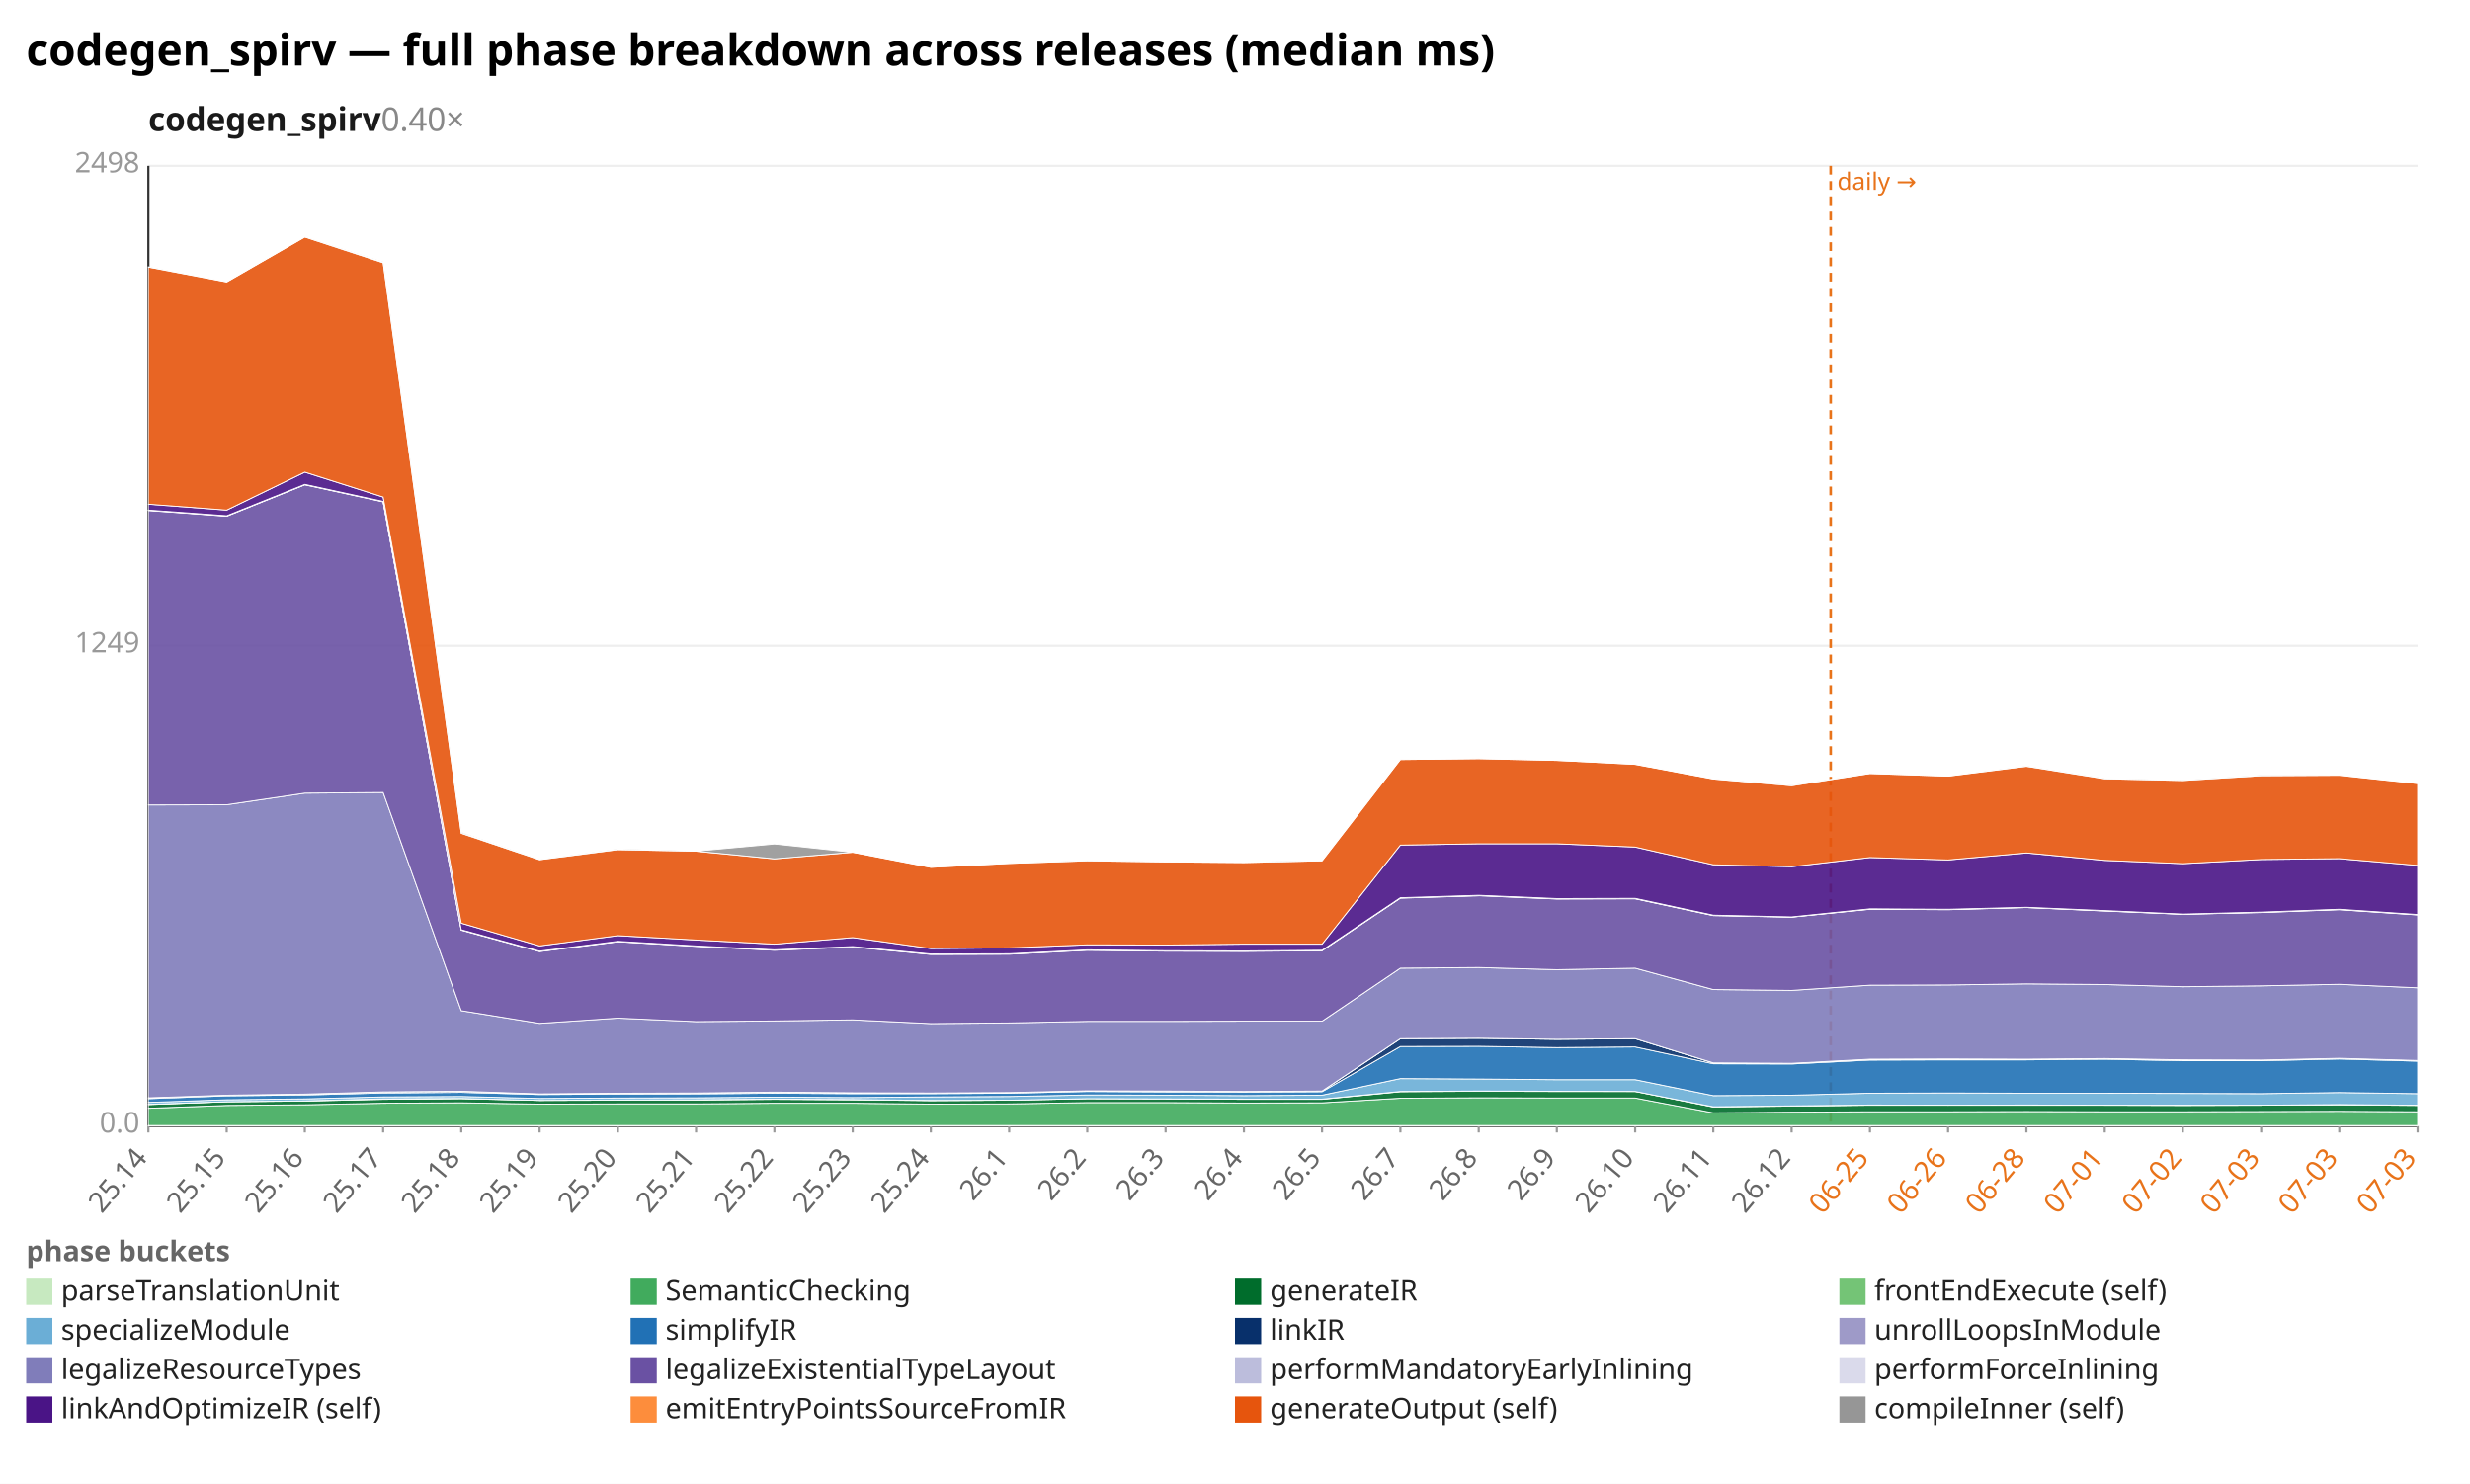
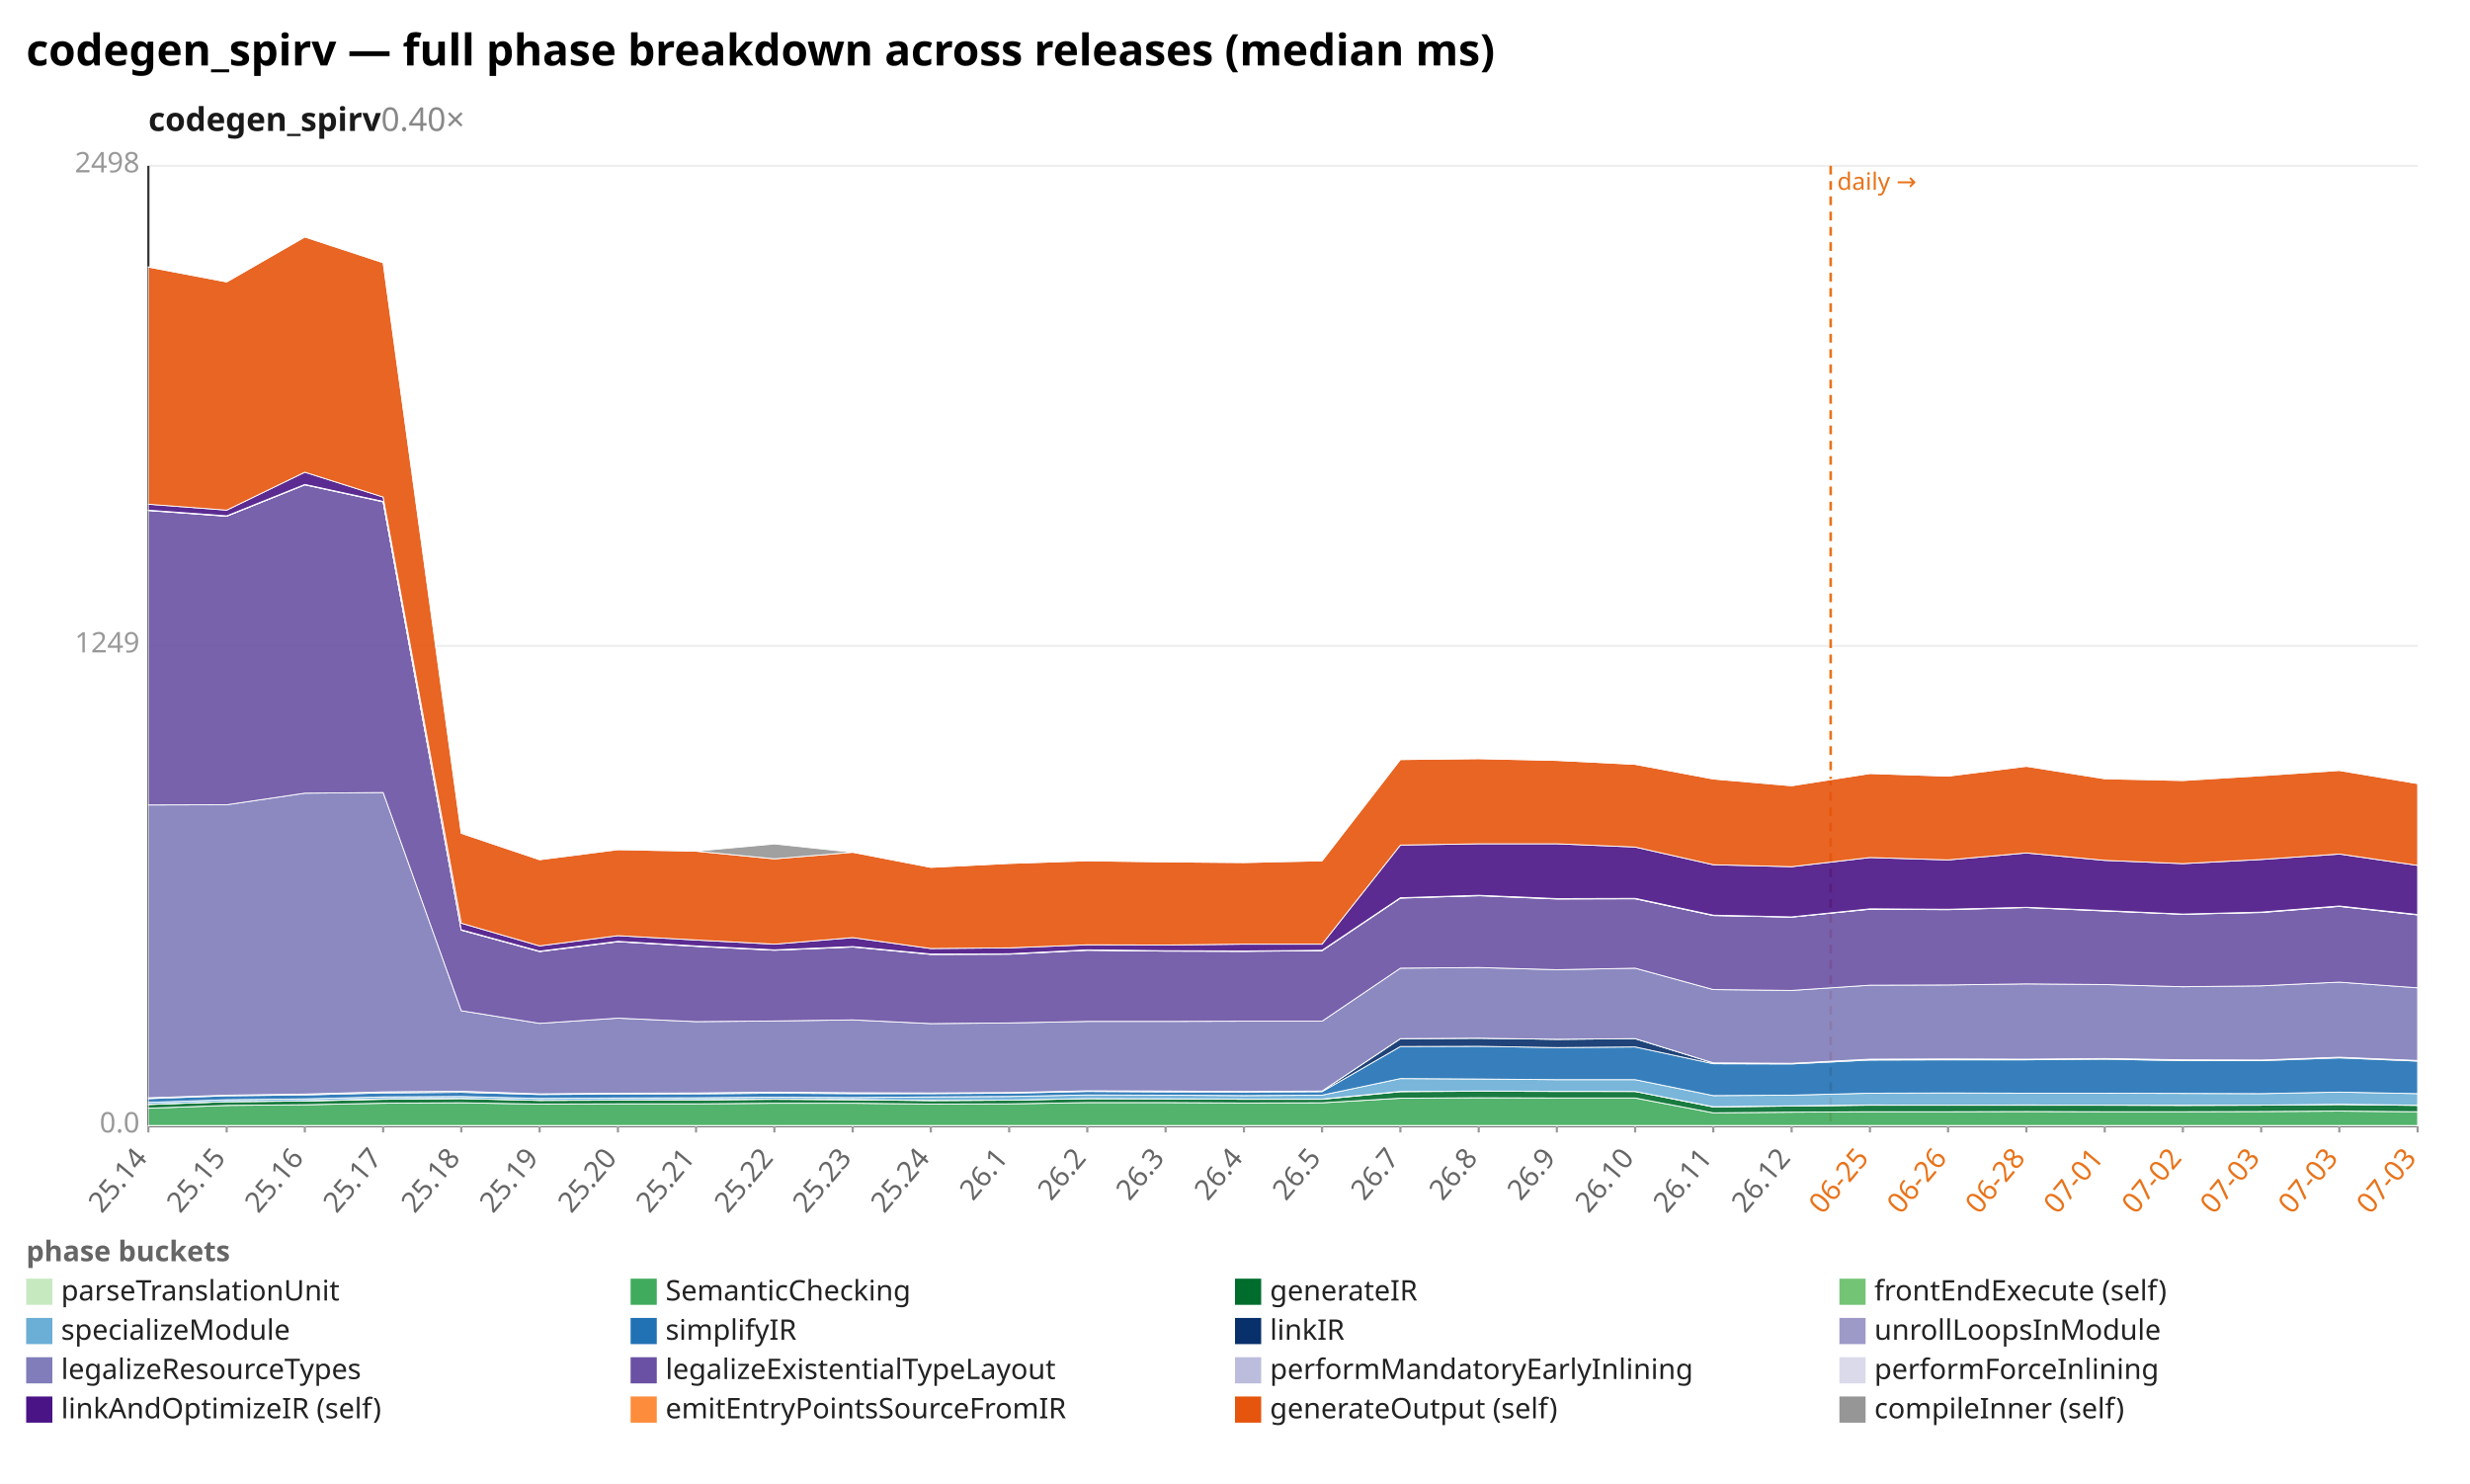
<svg xmlns="http://www.w3.org/2000/svg" width="1132" height="680" viewBox="0 0 1132 680" preserveAspectRatio="xMidYMid meet" font-family="sans-serif" font-size="13">
  <rect width="1132" height="680" fill="white" />
  <text x="12" y="30" font-size="20" font-weight="bold">codegen_spirv — full phase breakdown across releases (median ms)</text>
  <text x="68" y="60" font-size="15" font-weight="600" fill="#1a1a1a">codegen_spirv<tspan fill="#888" font-weight="400" text-decoration="none">  0.40×</tspan>
  </text>
  <line x1="68.0" y1="516.0" x2="1108.0" y2="516.0" stroke="#eee" />
  <text x="64.0" y="519.0" text-anchor="end" fill="#999">0.0</text>
  <line x1="68.0" y1="296.0" x2="1108.0" y2="296.0" stroke="#eee" />
  <text x="64.0" y="299.0" text-anchor="end" fill="#999">1249</text>
  <line x1="68.0" y1="76.0" x2="1108.0" y2="76.0" stroke="#eee" />
  <text x="64.0" y="79.0" text-anchor="end" fill="#999">2498</text>
  <line x1="68.0" y1="76.0" x2="68.0" y2="516.0" stroke="#333" />
  <line x1="68.0" y1="516.0" x2="1108.0" y2="516.0" stroke="#333" />
  <line x1="839.0" y1="76.0" x2="839.0" y2="516.0" stroke="#e8731a" stroke-width="1.2" stroke-dasharray="4 3" />
  <text x="842.0" y="87.0" fill="#e8731a" font-size="11">daily →</text>
  <line x1="68.0" y1="516.0" x2="68.0" y2="519.0" stroke="#999" />
  <text x="68.0" y="531.0" text-anchor="end" fill="#666" transform="rotate(-50 68.0 531.0)">25.14</text>
  <line x1="103.9" y1="516.0" x2="103.9" y2="519.0" stroke="#999" />
  <text x="103.9" y="531.0" text-anchor="end" fill="#666" transform="rotate(-50 103.9 531.0)">25.15</text>
  <line x1="139.7" y1="516.0" x2="139.7" y2="519.0" stroke="#999" />
  <text x="139.7" y="531.0" text-anchor="end" fill="#666" transform="rotate(-50 139.7 531.0)">25.16</text>
  <line x1="175.6" y1="516.0" x2="175.6" y2="519.0" stroke="#999" />
  <text x="175.6" y="531.0" text-anchor="end" fill="#666" transform="rotate(-50 175.6 531.0)">25.17</text>
  <line x1="211.4" y1="516.0" x2="211.4" y2="519.0" stroke="#999" />
  <text x="211.4" y="531.0" text-anchor="end" fill="#666" transform="rotate(-50 211.4 531.0)">25.18</text>
  <line x1="247.3" y1="516.0" x2="247.3" y2="519.0" stroke="#999" />
  <text x="247.3" y="531.0" text-anchor="end" fill="#666" transform="rotate(-50 247.3 531.0)">25.19</text>
  <line x1="283.2" y1="516.0" x2="283.2" y2="519.0" stroke="#999" />
  <text x="283.2" y="531.0" text-anchor="end" fill="#666" transform="rotate(-50 283.2 531.0)">25.20</text>
  <line x1="319.0" y1="516.0" x2="319.0" y2="519.0" stroke="#999" />
  <text x="319.0" y="531.0" text-anchor="end" fill="#666" transform="rotate(-50 319.0 531.0)">25.21</text>
  <line x1="354.9" y1="516.0" x2="354.9" y2="519.0" stroke="#999" />
  <text x="354.9" y="531.0" text-anchor="end" fill="#666" transform="rotate(-50 354.9 531.0)">25.22</text>
  <line x1="390.8" y1="516.0" x2="390.8" y2="519.0" stroke="#999" />
  <text x="390.8" y="531.0" text-anchor="end" fill="#666" transform="rotate(-50 390.8 531.0)">25.23</text>
  <line x1="426.6" y1="516.0" x2="426.6" y2="519.0" stroke="#999" />
  <text x="426.6" y="531.0" text-anchor="end" fill="#666" transform="rotate(-50 426.6 531.0)">25.24</text>
  <line x1="462.5" y1="516.0" x2="462.5" y2="519.0" stroke="#999" />
  <text x="462.5" y="531.0" text-anchor="end" fill="#666" transform="rotate(-50 462.5 531.0)">26.1</text>
  <line x1="498.3" y1="516.0" x2="498.3" y2="519.0" stroke="#999" />
  <text x="498.3" y="531.0" text-anchor="end" fill="#666" transform="rotate(-50 498.3 531.0)">26.2</text>
  <line x1="534.2" y1="516.0" x2="534.2" y2="519.0" stroke="#999" />
  <text x="534.2" y="531.0" text-anchor="end" fill="#666" transform="rotate(-50 534.2 531.0)">26.3</text>
  <line x1="570.1" y1="516.0" x2="570.1" y2="519.0" stroke="#999" />
  <text x="570.1" y="531.0" text-anchor="end" fill="#666" transform="rotate(-50 570.1 531.0)">26.4</text>
  <line x1="605.9" y1="516.0" x2="605.9" y2="519.0" stroke="#999" />
  <text x="605.9" y="531.0" text-anchor="end" fill="#666" transform="rotate(-50 605.9 531.0)">26.5</text>
  <line x1="641.8" y1="516.0" x2="641.8" y2="519.0" stroke="#999" />
  <text x="641.8" y="531.0" text-anchor="end" fill="#666" transform="rotate(-50 641.8 531.0)">26.7</text>
  <line x1="677.7" y1="516.0" x2="677.7" y2="519.0" stroke="#999" />
  <text x="677.7" y="531.0" text-anchor="end" fill="#666" transform="rotate(-50 677.7 531.0)">26.8</text>
  <line x1="713.5" y1="516.0" x2="713.5" y2="519.0" stroke="#999" />
  <text x="713.5" y="531.0" text-anchor="end" fill="#666" transform="rotate(-50 713.5 531.0)">26.9</text>
  <line x1="749.4" y1="516.0" x2="749.4" y2="519.0" stroke="#999" />
  <text x="749.4" y="531.0" text-anchor="end" fill="#666" transform="rotate(-50 749.4 531.0)">26.10</text>
  <line x1="785.2" y1="516.0" x2="785.2" y2="519.0" stroke="#999" />
  <text x="785.2" y="531.0" text-anchor="end" fill="#666" transform="rotate(-50 785.2 531.0)">26.11</text>
  <line x1="821.1" y1="516.0" x2="821.1" y2="519.0" stroke="#999" />
  <text x="821.1" y="531.0" text-anchor="end" fill="#666" transform="rotate(-50 821.1 531.0)">26.12</text>
  <line x1="857.0" y1="516.0" x2="857.0" y2="519.0" stroke="#999" />
  <text x="857.0" y="531.0" text-anchor="end" fill="#e8731a" transform="rotate(-50 857.0 531.0)">06-25</text>
  <line x1="892.8" y1="516.0" x2="892.8" y2="519.0" stroke="#999" />
  <text x="892.8" y="531.0" text-anchor="end" fill="#e8731a" transform="rotate(-50 892.8 531.0)">06-26</text>
  <line x1="928.7" y1="516.0" x2="928.7" y2="519.0" stroke="#999" />
  <text x="928.7" y="531.0" text-anchor="end" fill="#e8731a" transform="rotate(-50 928.7 531.0)">06-28</text>
  <line x1="964.6" y1="516.0" x2="964.6" y2="519.0" stroke="#999" />
  <text x="964.6" y="531.0" text-anchor="end" fill="#e8731a" transform="rotate(-50 964.6 531.0)">07-01</text>
  <line x1="1000.4" y1="516.0" x2="1000.4" y2="519.0" stroke="#999" />
  <text x="1000.4" y="531.0" text-anchor="end" fill="#e8731a" transform="rotate(-50 1000.4 531.0)">07-02</text>
  <line x1="1036.3" y1="516.0" x2="1036.3" y2="519.0" stroke="#999" />
  <text x="1036.3" y="531.0" text-anchor="end" fill="#e8731a" transform="rotate(-50 1036.3 531.0)">07-03</text>
  <line x1="1072.1" y1="516.0" x2="1072.1" y2="519.0" stroke="#999" />
  <text x="1072.1" y="531.0" text-anchor="end" fill="#e8731a" transform="rotate(-50 1072.1 531.0)">07-03</text>
  <line x1="1108.0" y1="516.0" x2="1108.0" y2="519.0" stroke="#999" />
  <text x="1108.0" y="531.0" text-anchor="end" fill="#e8731a" transform="rotate(-50 1108.0 531.0)">07-03</text>
  <polygon points="68.0,515.8 103.9,515.8 139.7,515.8 175.6,515.8 211.4,515.8 247.3,515.8 283.2,515.8 319.0,515.8 354.9,515.8 390.8,515.8 426.6,515.8 462.5,515.8 498.3,515.8 534.2,515.8 570.1,515.8 605.9,515.8 641.8,515.8 677.7,515.8 713.5,515.8 749.4,515.8 785.2,515.8 821.1,515.8 857.0,515.8 892.8,515.8 928.7,515.8 964.6,515.8 1000.4,515.8 1036.3,515.8 1072.1,515.8 1108.0,515.8 1108.0,516.0 1072.1,516.0 1036.3,516.0 1000.4,516.0 964.6,516.0 928.7,516.0 892.8,516.0 857.0,516.0 821.1,516.0 785.2,516.0 749.4,516.0 713.5,516.0 677.7,516.0 641.8,516.0 605.9,516.0 570.1,516.0 534.2,516.0 498.3,516.0 462.5,516.0 426.6,516.0 390.8,516.0 354.9,516.0 319.0,516.0 283.2,516.0 247.3,516.0 211.4,516.0 175.6,516.0 139.7,516.0 103.9,516.0 68.0,516.0" fill="#c7e9c0" fill-opacity="0.9" stroke="#fff" stroke-width="0.4" />
-   <polygon points="68.0,507.9 103.9,506.6 139.7,506.3 175.6,505.6 211.4,505.4 247.3,506.0 283.2,505.9 319.0,505.9 354.9,505.6 390.8,505.6 426.6,506.0 462.5,505.9 498.3,505.3 534.2,505.3 570.1,505.5 605.9,505.4 641.8,503.3 677.7,503.1 713.5,503.2 749.4,503.2 785.2,510.0 821.1,509.7 857.0,509.5 892.8,509.5 928.7,509.4 964.6,509.5 1000.4,509.5 1036.3,509.4 1072.1,509.3 1108.0,509.5 1108.0,515.8 1072.1,515.8 1036.3,515.8 1000.4,515.8 964.6,515.8 928.7,515.8 892.8,515.8 857.0,515.8 821.1,515.8 785.2,515.8 749.4,515.8 713.5,515.8 677.7,515.8 641.8,515.8 605.9,515.8 570.1,515.8 534.2,515.8 498.3,515.8 462.5,515.8 426.6,515.8 390.8,515.8 354.9,515.8 319.0,515.8 283.2,515.8 247.3,515.8 211.4,515.8 175.6,515.8 139.7,515.8 103.9,515.8 68.0,515.8" fill="#41ab5d" fill-opacity="0.9" stroke="#fff" stroke-width="0.4" />
-   <polygon points="68.0,506.2 103.9,504.9 139.7,504.6 175.6,503.8 211.4,503.5 247.3,504.3 283.2,504.2 319.0,504.1 354.9,503.8 390.8,504.0 426.6,504.4 462.5,504.2 498.3,503.5 534.2,503.6 570.1,503.8 605.9,503.8 641.8,500.3 677.7,500.1 713.5,500.2 749.4,500.2 785.2,507.3 821.1,506.9 857.0,506.5 892.8,506.5 928.7,506.5 964.6,506.5 1000.4,506.6 1036.3,506.5 1072.1,506.3 1108.0,506.6 1108.0,509.5 1072.1,509.3 1036.3,509.4 1000.4,509.5 964.6,509.5 928.7,509.4 892.8,509.5 857.0,509.5 821.1,509.7 785.2,510.0 749.4,503.2 713.5,503.2 677.7,503.1 641.8,503.3 605.9,505.4 570.1,505.5 534.2,505.3 498.3,505.3 462.5,505.9 426.6,506.0 390.8,505.6 354.9,505.6 319.0,505.9 283.2,505.9 247.3,506.0 211.4,505.4 175.6,505.6 139.7,506.3 103.9,506.6 68.0,507.9" fill="#006d2c" fill-opacity="0.9" stroke="#fff" stroke-width="0.4" />
-   <polygon points="68.0,506.1 103.9,504.9 139.7,504.5 175.6,503.6 211.4,503.4 247.3,504.3 283.2,504.1 319.0,504.0 354.9,503.7 390.8,503.9 426.6,504.3 462.5,504.2 498.3,503.5 534.2,503.6 570.1,503.7 605.9,503.7 641.8,500.2 677.7,500.0 713.5,500.1 749.4,500.2 785.2,507.2 821.1,506.8 857.0,506.4 892.8,506.5 928.7,506.4 964.6,506.5 1000.4,506.5 1036.3,506.5 1072.1,506.2 1108.0,506.5 1108.0,506.6 1072.1,506.3 1036.3,506.5 1000.4,506.6 964.6,506.5 928.7,506.5 892.8,506.5 857.0,506.5 821.1,506.9 785.2,507.3 749.4,500.2 713.5,500.2 677.7,500.1 641.8,500.3 605.9,503.8 570.1,503.8 534.2,503.6 498.3,503.5 462.5,504.2 426.6,504.4 390.8,504.0 354.9,503.8 319.0,504.1 283.2,504.2 247.3,504.3 211.4,503.5 175.6,503.8 139.7,504.6 103.9,504.9 68.0,506.2" fill="#74c476" fill-opacity="0.9" stroke="#fff" stroke-width="0.4" />
-   <polygon points="68.0,505.2 103.9,504.0 139.7,503.6 175.6,502.7 211.4,502.5 247.3,503.4 283.2,503.2 319.0,503.1 354.9,502.8 390.8,503.0 426.6,502.7 462.5,502.5 498.3,501.8 534.2,501.9 570.1,502.1 605.9,501.9 641.8,494.3 677.7,494.5 713.5,494.8 749.4,494.8 785.2,502.1 821.1,501.9 857.0,501.0 892.8,500.9 928.7,501.0 964.6,501.0 1000.4,501.1 1036.3,501.2 1072.1,500.7 1108.0,501.2 1108.0,506.5 1072.1,506.2 1036.3,506.5 1000.4,506.5 964.6,506.5 928.7,506.4 892.8,506.5 857.0,506.4 821.1,506.8 785.2,507.2 749.4,500.2 713.5,500.1 677.7,500.0 641.8,500.2 605.9,503.7 570.1,503.7 534.2,503.6 498.3,503.5 462.5,504.2 426.6,504.3 390.8,503.9 354.9,503.7 319.0,504.0 283.2,504.1 247.3,504.3 211.4,503.4 175.6,503.6 139.7,504.5 103.9,504.9 68.0,506.1" fill="#6baed6" fill-opacity="0.9" stroke="#fff" stroke-width="0.4" />
-   <polygon points="68.0,503.5 103.9,502.2 139.7,501.8 175.6,500.9 211.4,500.6 247.3,501.6 283.2,501.4 319.0,501.3 354.9,501.0 390.8,501.2 426.6,501.2 462.5,501.0 498.3,500.2 534.2,500.4 570.1,500.5 605.9,500.3 641.8,479.6 677.7,479.5 713.5,480.1 749.4,479.8 785.2,487.5 821.1,487.6 857.0,485.8 892.8,485.7 928.7,485.7 964.6,485.4 1000.4,486.1 1036.3,486.1 1072.1,485.3 1108.0,486.3 1108.0,501.2 1072.1,500.7 1036.3,501.2 1000.4,501.1 964.6,501.0 928.7,501.0 892.8,500.9 857.0,501.0 821.1,501.9 785.2,502.1 749.4,494.8 713.5,494.8 677.7,494.5 641.8,494.3 605.9,501.9 570.1,502.1 534.2,501.9 498.3,501.8 462.5,502.5 426.6,502.7 390.8,503.0 354.9,502.8 319.0,503.1 283.2,503.2 247.3,503.4 211.4,502.5 175.6,502.7 139.7,503.6 103.9,504.0 68.0,505.2" fill="#2171b5" fill-opacity="0.9" stroke="#fff" stroke-width="0.4" />
-   <polygon points="68.0,503.1 103.9,501.9 139.7,501.4 175.6,500.4 211.4,500.1 247.3,501.3 283.2,501.0 319.0,500.9 354.9,500.5 390.8,500.8 426.6,500.9 462.5,500.7 498.3,499.9 534.2,500.0 570.1,500.2 605.9,500.0 641.8,476.0 677.7,475.8 713.5,476.3 749.4,476.0 785.2,487.1 821.1,487.3 857.0,485.4 892.8,485.3 928.7,485.4 964.6,485.1 1000.4,485.7 1036.3,485.8 1072.1,485.0 1108.0,486.0 1108.0,486.3 1072.1,485.3 1036.3,486.1 1000.4,486.1 964.6,485.4 928.7,485.7 892.8,485.7 857.0,485.8 821.1,487.6 785.2,487.5 749.4,479.8 713.5,480.1 677.7,479.5 641.8,479.6 605.9,500.3 570.1,500.5 534.2,500.4 498.3,500.2 462.5,501.0 426.6,501.2 390.8,501.2 354.9,501.0 319.0,501.3 283.2,501.4 247.3,501.6 211.4,500.6 175.6,500.9 139.7,501.8 103.9,502.2 68.0,503.5" fill="#08306b" fill-opacity="0.9" stroke="#fff" stroke-width="0.4" />
-   <polygon points="68.0,503.1 103.9,501.9 139.7,501.4 175.6,500.4 211.4,500.1 247.3,501.3 283.2,501.0 319.0,500.9 354.9,500.5 390.8,500.8 426.6,500.9 462.5,500.7 498.3,499.9 534.2,500.0 570.1,500.2 605.9,500.0 641.8,476.0 677.7,475.8 713.5,476.3 749.4,476.0 785.2,487.1 821.1,487.3 857.0,485.4 892.8,485.3 928.7,485.4 964.6,485.1 1000.4,485.7 1036.3,485.8 1072.1,485.0 1108.0,486.0 1108.0,486.0 1072.1,485.0 1036.3,485.8 1000.4,485.7 964.6,485.1 928.7,485.4 892.8,485.3 857.0,485.4 821.1,487.3 785.2,487.1 749.4,476.0 713.5,476.3 677.7,475.8 641.8,476.0 605.9,500.0 570.1,500.2 534.2,500.0 498.3,499.9 462.5,500.7 426.6,500.9 390.8,500.8 354.9,500.5 319.0,500.9 283.2,501.0 247.3,501.3 211.4,500.1 175.6,500.4 139.7,501.4 103.9,501.9 68.0,503.1" fill="#9e9ac8" fill-opacity="0.9" stroke="#fff" stroke-width="0.4" />
-   <polygon points="68.0,368.9 103.9,368.8 139.7,363.5 175.6,363.2 211.4,463.2 247.3,469.0 283.2,466.6 319.0,468.2 354.9,467.9 390.8,467.4 426.6,469.1 462.5,468.8 498.3,468.1 534.2,468.1 570.1,468.0 605.9,468.0 641.8,443.7 677.7,443.4 713.5,444.4 749.4,443.7 785.2,453.5 821.1,453.9 857.0,451.5 892.8,451.4 928.7,450.9 964.6,451.2 1000.4,452.2 1036.3,451.8 1072.1,451.1 1108.0,452.7 1108.0,486.0 1072.1,485.0 1036.3,485.8 1000.4,485.7 964.6,485.1 928.7,485.4 892.8,485.3 857.0,485.4 821.1,487.3 785.2,487.1 749.4,476.0 713.5,476.3 677.7,475.8 641.8,476.0 605.9,500.0 570.1,500.2 534.2,500.0 498.3,499.9 462.5,500.7 426.6,500.9 390.8,500.8 354.9,500.5 319.0,500.9 283.2,501.0 247.3,501.3 211.4,500.1 175.6,500.4 139.7,501.4 103.9,501.9 68.0,503.1" fill="#807dba" fill-opacity="0.9" stroke="#fff" stroke-width="0.4" />
-   <polygon points="68.0,234.0 103.9,236.6 139.7,222.2 175.6,230.0 211.4,426.3 247.3,436.1 283.2,431.6 319.0,433.7 354.9,435.5 390.8,434.0 426.6,437.4 462.5,437.3 498.3,435.5 534.2,435.9 570.1,436.0 605.9,435.7 641.8,411.6 677.7,410.5 713.5,412.0 749.4,411.9 785.2,419.6 821.1,420.3 857.0,416.7 892.8,416.9 928.7,415.9 964.6,417.5 1000.4,419.0 1036.3,418.2 1072.1,416.9 1108.0,419.3 1108.0,452.7 1072.1,451.1 1036.3,451.8 1000.4,452.2 964.6,451.2 928.7,450.9 892.8,451.4 857.0,451.5 821.1,453.9 785.2,453.5 749.4,443.7 713.5,444.4 677.7,443.4 641.8,443.7 605.9,468.0 570.1,468.0 534.2,468.1 498.3,468.1 462.5,468.8 426.6,469.1 390.8,467.4 354.9,467.9 319.0,468.2 283.2,466.6 247.3,469.0 211.4,463.2 175.6,363.2 139.7,363.5 103.9,368.8 68.0,368.9" fill="#6a51a3" fill-opacity="0.9" stroke="#fff" stroke-width="0.4" />
-   <polygon points="68.0,233.9 103.9,236.5 139.7,222.1 175.6,229.9 211.4,426.2 247.3,436.0 283.2,431.5 319.0,433.6 354.9,435.4 390.8,433.9 426.6,437.3 462.5,437.2 498.3,435.4 534.2,435.8 570.1,435.9 605.9,435.6 641.8,411.5 677.7,410.4 713.5,411.9 749.4,411.8 785.2,419.5 821.1,420.3 857.0,416.6 892.8,416.8 928.7,415.9 964.6,417.4 1000.4,419.0 1036.3,418.1 1072.1,416.8 1108.0,419.2 1108.0,419.3 1072.1,416.9 1036.3,418.2 1000.4,419.0 964.6,417.5 928.7,415.9 892.8,416.9 857.0,416.7 821.1,420.3 785.2,419.6 749.4,411.9 713.5,412.0 677.7,410.5 641.8,411.6 605.9,435.7 570.1,436.0 534.2,435.9 498.3,435.5 462.5,437.3 426.6,437.4 390.8,434.0 354.9,435.5 319.0,433.7 283.2,431.6 247.3,436.1 211.4,426.3 175.6,230.0 139.7,222.2 103.9,236.6 68.0,234.0" fill="#bcbddc" fill-opacity="0.9" stroke="#fff" stroke-width="0.4" />
-   <polygon points="68.0,233.8 103.9,236.4 139.7,222.0 175.6,229.8 211.4,426.1 247.3,435.9 283.2,431.4 319.0,433.5 354.9,435.3 390.8,433.8 426.6,437.2 462.5,437.1 498.3,435.3 534.2,435.7 570.1,435.8 605.9,435.5 641.8,411.4 677.7,410.3 713.5,411.8 749.4,411.7 785.2,419.4 821.1,420.2 857.0,416.5 892.8,416.7 928.7,415.8 964.6,417.3 1000.4,418.9 1036.3,418.0 1072.1,416.7 1108.0,419.1 1108.0,419.2 1072.1,416.8 1036.3,418.1 1000.4,419.0 964.6,417.4 928.7,415.9 892.8,416.8 857.0,416.6 821.1,420.3 785.2,419.5 749.4,411.8 713.5,411.9 677.7,410.4 641.8,411.5 605.9,435.6 570.1,435.9 534.2,435.8 498.3,435.4 462.5,437.2 426.6,437.3 390.8,433.9 354.9,435.4 319.0,433.6 283.2,431.5 247.3,436.0 211.4,426.2 175.6,229.9 139.7,222.1 103.9,236.5 68.0,233.9" fill="#dadaeb" fill-opacity="0.9" stroke="#fff" stroke-width="0.4" />
-   <polygon points="68.0,231.1 103.9,233.8 139.7,216.4 175.6,227.8 211.4,423.1 247.3,433.5 283.2,428.8 319.0,430.8 354.9,432.7 390.8,429.7 426.6,434.7 462.5,434.4 498.3,433.0 534.2,433.1 570.1,432.7 605.9,432.7 641.8,387.3 677.7,386.7 713.5,386.7 749.4,388.2 785.2,396.3 821.1,397.2 857.0,393.0 892.8,394.1 928.7,390.9 964.6,394.3 1000.4,395.8 1036.3,393.9 1072.1,393.5 1108.0,396.6 1108.0,419.1 1072.1,416.7 1036.3,418.0 1000.4,418.9 964.6,417.3 928.7,415.8 892.8,416.7 857.0,416.5 821.1,420.2 785.2,419.4 749.4,411.7 713.5,411.8 677.7,410.3 641.8,411.4 605.9,435.5 570.1,435.8 534.2,435.7 498.3,435.3 462.5,437.1 426.6,437.2 390.8,433.8 354.9,435.3 319.0,433.5 283.2,431.4 247.3,435.9 211.4,426.1 175.6,229.8 139.7,222.0 103.9,236.4 68.0,233.8" fill="#4a1486" fill-opacity="0.9" stroke="#fff" stroke-width="0.4" />
-   <polygon points="68.0,122.4 103.9,129.2 139.7,108.6 175.6,120.4 211.4,381.9 247.3,394.0 283.2,389.4 319.0,390.1 354.9,393.6 390.8,390.6 426.6,397.5 462.5,395.7 498.3,394.5 534.2,395.0 570.1,395.3 605.9,394.5 641.8,348.1 677.7,347.7 713.5,348.5 749.4,350.3 785.2,357.0 821.1,360.1 857.0,354.5 892.8,355.7 928.7,351.2 964.6,356.9 1000.4,357.7 1036.3,355.5 1072.1,355.3 1108.0,359.1 1108.0,396.6 1072.1,393.5 1036.3,393.9 1000.4,395.8 964.6,394.3 928.7,390.9 892.8,394.1 857.0,393.0 821.1,397.2 785.2,396.3 749.4,388.2 713.5,386.7 677.7,386.7 641.8,387.3 605.9,432.7 570.1,432.7 534.2,433.1 498.3,433.0 462.5,434.4 426.6,434.7 390.8,429.7 354.9,432.7 319.0,430.8 283.2,428.8 247.3,433.5 211.4,423.1 175.6,227.8 139.7,216.4 103.9,233.8 68.0,231.1" fill="#e6550d" fill-opacity="0.9" stroke="#fff" stroke-width="0.4" />
-   <polygon points="68.0,122.3 103.9,129.2 139.7,108.6 175.6,120.0 211.4,381.4 247.3,394.0 283.2,389.1 319.0,390.1 354.9,386.8 390.8,390.6 426.6,397.5 462.5,395.7 498.3,394.4 534.2,395.0 570.1,395.0 605.9,394.5 641.8,348.1 677.7,347.7 713.5,348.5 749.4,350.3 785.2,357.0 821.1,359.9 857.0,354.5 892.8,355.7 928.7,351.1 964.6,356.8 1000.4,357.6 1036.3,355.3 1072.1,355.3 1108.0,359.1 1108.0,359.1 1072.1,355.3 1036.3,355.5 1000.4,357.7 964.6,356.9 928.7,351.2 892.8,355.7 857.0,354.5 821.1,360.1 785.2,357.0 749.4,350.3 713.5,348.5 677.7,347.7 641.8,348.1 605.9,394.5 570.1,395.3 534.2,395.0 498.3,394.5 462.5,395.7 426.6,397.5 390.8,390.6 354.9,393.6 319.0,390.1 283.2,389.4 247.3,394.0 211.4,381.9 175.6,120.4 139.7,108.6 103.9,129.2 68.0,122.4" fill="#969696" fill-opacity="0.9" stroke="#fff" stroke-width="0.4" />
+   <polygon points="68.0,507.9 103.9,506.6 139.7,506.3 175.6,505.6 211.4,505.4 247.3,506.0 283.2,505.9 319.0,505.9 354.9,505.6 390.8,505.6 426.6,506.0 462.5,505.9 498.3,505.3 534.2,505.3 570.1,505.5 605.9,505.4 641.8,503.3 677.7,503.1 713.5,503.2 749.4,503.2 785.2,510.0 821.1,509.7 857.0,509.5 892.8,509.5 928.7,509.4 964.6,509.5 1000.4,509.5 1036.3,509.4 1072.1,509.2 1108.0,509.5 1108.0,515.8 1072.1,515.8 1036.3,515.8 1000.4,515.8 964.6,515.8 928.7,515.8 892.8,515.8 857.0,515.8 821.1,515.8 785.2,515.8 749.4,515.8 713.5,515.8 677.7,515.8 641.8,515.8 605.9,515.8 570.1,515.8 534.2,515.8 498.3,515.8 462.5,515.8 426.6,515.8 390.8,515.8 354.9,515.8 319.0,515.8 283.2,515.8 247.3,515.8 211.4,515.8 175.6,515.8 139.7,515.8 103.9,515.8 68.0,515.8" fill="#41ab5d" fill-opacity="0.9" stroke="#fff" stroke-width="0.4" />
+   <polygon points="68.0,506.2 103.9,504.9 139.7,504.6 175.6,503.8 211.4,503.5 247.3,504.3 283.2,504.2 319.0,504.1 354.9,503.8 390.8,504.0 426.6,504.4 462.5,504.2 498.3,503.5 534.2,503.6 570.1,503.8 605.9,503.8 641.8,500.3 677.7,500.1 713.5,500.2 749.4,500.2 785.2,507.3 821.1,506.9 857.0,506.5 892.8,506.5 928.7,506.5 964.6,506.5 1000.4,506.6 1036.3,506.5 1072.1,506.2 1108.0,506.6 1108.0,509.5 1072.1,509.2 1036.3,509.4 1000.4,509.5 964.6,509.5 928.7,509.4 892.8,509.5 857.0,509.5 821.1,509.7 785.2,510.0 749.4,503.2 713.5,503.2 677.7,503.1 641.8,503.3 605.9,505.4 570.1,505.5 534.2,505.3 498.3,505.3 462.5,505.9 426.6,506.0 390.8,505.6 354.9,505.6 319.0,505.9 283.2,505.9 247.3,506.0 211.4,505.4 175.6,505.6 139.7,506.3 103.9,506.6 68.0,507.9" fill="#006d2c" fill-opacity="0.9" stroke="#fff" stroke-width="0.4" />
+   <polygon points="68.0,506.1 103.9,504.9 139.7,504.5 175.6,503.6 211.4,503.4 247.3,504.3 283.2,504.1 319.0,504.0 354.9,503.7 390.8,503.9 426.6,504.3 462.5,504.2 498.3,503.5 534.2,503.6 570.1,503.7 605.9,503.7 641.8,500.2 677.7,500.0 713.5,500.1 749.4,500.2 785.2,507.2 821.1,506.8 857.0,506.4 892.8,506.5 928.7,506.4 964.6,506.5 1000.4,506.5 1036.3,506.5 1072.1,506.1 1108.0,506.5 1108.0,506.6 1072.1,506.2 1036.3,506.5 1000.4,506.6 964.6,506.5 928.7,506.5 892.8,506.5 857.0,506.5 821.1,506.9 785.2,507.3 749.4,500.2 713.5,500.2 677.7,500.1 641.8,500.3 605.9,503.8 570.1,503.8 534.2,503.6 498.3,503.5 462.5,504.2 426.6,504.4 390.8,504.0 354.9,503.8 319.0,504.1 283.2,504.2 247.3,504.3 211.4,503.5 175.6,503.8 139.7,504.6 103.9,504.9 68.0,506.2" fill="#74c476" fill-opacity="0.9" stroke="#fff" stroke-width="0.4" />
+   <polygon points="68.0,505.2 103.9,504.0 139.7,503.6 175.6,502.7 211.4,502.5 247.3,503.4 283.2,503.2 319.0,503.1 354.9,502.8 390.8,503.0 426.6,502.7 462.5,502.5 498.3,501.8 534.2,501.9 570.1,502.1 605.9,501.9 641.8,494.3 677.7,494.5 713.5,494.8 749.4,494.8 785.2,502.1 821.1,501.9 857.0,501.0 892.8,500.9 928.7,501.0 964.6,501.0 1000.4,501.1 1036.3,501.2 1072.1,500.5 1108.0,501.2 1108.0,506.5 1072.1,506.1 1036.3,506.5 1000.4,506.5 964.6,506.5 928.7,506.4 892.8,506.5 857.0,506.4 821.1,506.8 785.2,507.2 749.4,500.2 713.5,500.1 677.7,500.0 641.8,500.2 605.9,503.7 570.1,503.7 534.2,503.6 498.3,503.5 462.5,504.2 426.6,504.3 390.8,503.9 354.9,503.7 319.0,504.0 283.2,504.1 247.3,504.3 211.4,503.4 175.6,503.6 139.7,504.5 103.9,504.9 68.0,506.1" fill="#6baed6" fill-opacity="0.9" stroke="#fff" stroke-width="0.4" />
+   <polygon points="68.0,503.5 103.9,502.2 139.7,501.8 175.6,500.9 211.4,500.6 247.3,501.6 283.2,501.4 319.0,501.3 354.9,501.0 390.8,501.2 426.6,501.2 462.5,501.0 498.3,500.2 534.2,500.4 570.1,500.5 605.9,500.3 641.8,479.6 677.7,479.5 713.5,480.1 749.4,479.8 785.2,487.5 821.1,487.6 857.0,485.8 892.8,485.7 928.7,485.7 964.6,485.4 1000.4,486.1 1036.3,486.1 1072.1,484.8 1108.0,486.3 1108.0,501.2 1072.1,500.5 1036.3,501.2 1000.4,501.1 964.6,501.0 928.7,501.0 892.8,500.9 857.0,501.0 821.1,501.9 785.2,502.1 749.4,494.8 713.5,494.8 677.7,494.5 641.8,494.3 605.9,501.9 570.1,502.1 534.2,501.9 498.3,501.8 462.5,502.5 426.6,502.7 390.8,503.0 354.9,502.8 319.0,503.1 283.2,503.2 247.3,503.4 211.4,502.5 175.6,502.7 139.7,503.6 103.9,504.0 68.0,505.2" fill="#2171b5" fill-opacity="0.9" stroke="#fff" stroke-width="0.4" />
+   <polygon points="68.0,503.1 103.9,501.9 139.7,501.4 175.6,500.4 211.4,500.1 247.3,501.3 283.2,501.0 319.0,500.9 354.9,500.5 390.8,500.8 426.6,500.9 462.5,500.7 498.3,499.9 534.2,500.0 570.1,500.2 605.9,500.0 641.8,476.0 677.7,475.8 713.5,476.3 749.4,476.0 785.2,487.1 821.1,487.3 857.0,485.4 892.8,485.3 928.7,485.4 964.6,485.1 1000.4,485.7 1036.3,485.8 1072.1,484.5 1108.0,486.0 1108.0,486.3 1072.1,484.8 1036.3,486.1 1000.4,486.1 964.6,485.4 928.7,485.7 892.8,485.7 857.0,485.8 821.1,487.6 785.2,487.5 749.4,479.8 713.5,480.1 677.7,479.5 641.8,479.6 605.9,500.3 570.1,500.5 534.2,500.4 498.3,500.2 462.5,501.0 426.6,501.2 390.8,501.2 354.9,501.0 319.0,501.3 283.2,501.4 247.3,501.6 211.4,500.6 175.6,500.9 139.7,501.8 103.9,502.2 68.0,503.5" fill="#08306b" fill-opacity="0.9" stroke="#fff" stroke-width="0.4" />
+   <polygon points="68.0,503.1 103.9,501.9 139.7,501.4 175.6,500.4 211.4,500.1 247.3,501.3 283.2,501.0 319.0,500.9 354.9,500.5 390.8,500.8 426.6,500.9 462.5,500.7 498.3,499.9 534.2,500.0 570.1,500.2 605.9,500.0 641.8,476.0 677.7,475.8 713.5,476.3 749.4,476.0 785.2,487.1 821.1,487.3 857.0,485.4 892.8,485.3 928.7,485.4 964.6,485.1 1000.4,485.7 1036.3,485.8 1072.1,484.5 1108.0,486.0 1108.0,486.0 1072.1,484.5 1036.3,485.8 1000.4,485.7 964.6,485.1 928.7,485.4 892.8,485.3 857.0,485.4 821.1,487.3 785.2,487.1 749.4,476.0 713.5,476.3 677.7,475.8 641.8,476.0 605.9,500.0 570.1,500.2 534.2,500.0 498.3,499.9 462.5,500.7 426.6,500.9 390.8,500.8 354.9,500.5 319.0,500.9 283.2,501.0 247.3,501.3 211.4,500.1 175.6,500.4 139.7,501.4 103.9,501.9 68.0,503.1" fill="#9e9ac8" fill-opacity="0.9" stroke="#fff" stroke-width="0.4" />
+   <polygon points="68.0,368.9 103.9,368.8 139.7,363.5 175.6,363.2 211.4,463.2 247.3,469.0 283.2,466.6 319.0,468.2 354.9,467.9 390.8,467.4 426.6,469.1 462.5,468.8 498.3,468.1 534.2,468.1 570.1,468.0 605.9,468.0 641.8,443.7 677.7,443.4 713.5,444.4 749.4,443.7 785.2,453.5 821.1,453.9 857.0,451.5 892.8,451.4 928.7,450.9 964.6,451.2 1000.4,452.2 1036.3,451.8 1072.1,450.1 1108.0,452.7 1108.0,486.0 1072.1,484.5 1036.3,485.8 1000.4,485.7 964.6,485.1 928.7,485.4 892.8,485.3 857.0,485.4 821.1,487.3 785.2,487.1 749.4,476.0 713.5,476.3 677.7,475.8 641.8,476.0 605.9,500.0 570.1,500.2 534.2,500.0 498.3,499.9 462.5,500.7 426.6,500.9 390.8,500.8 354.9,500.5 319.0,500.9 283.2,501.0 247.3,501.3 211.4,500.1 175.6,500.4 139.7,501.4 103.9,501.9 68.0,503.1" fill="#807dba" fill-opacity="0.9" stroke="#fff" stroke-width="0.4" />
+   <polygon points="68.0,234.0 103.9,236.6 139.7,222.2 175.6,230.0 211.4,426.3 247.3,436.1 283.2,431.6 319.0,433.7 354.9,435.5 390.8,434.0 426.6,437.4 462.5,437.3 498.3,435.5 534.2,435.9 570.1,436.0 605.9,435.7 641.8,411.6 677.7,410.5 713.5,412.0 749.4,411.9 785.2,419.6 821.1,420.3 857.0,416.7 892.8,416.9 928.7,415.9 964.6,417.5 1000.4,419.0 1036.3,418.2 1072.1,415.4 1108.0,419.3 1108.0,452.7 1072.1,450.1 1036.3,451.8 1000.4,452.2 964.6,451.2 928.7,450.9 892.8,451.4 857.0,451.5 821.1,453.9 785.2,453.5 749.4,443.7 713.5,444.4 677.7,443.4 641.8,443.7 605.9,468.0 570.1,468.0 534.2,468.1 498.3,468.1 462.5,468.8 426.6,469.1 390.8,467.4 354.9,467.9 319.0,468.2 283.2,466.6 247.3,469.0 211.4,463.2 175.6,363.2 139.7,363.5 103.9,368.8 68.0,368.9" fill="#6a51a3" fill-opacity="0.9" stroke="#fff" stroke-width="0.4" />
+   <polygon points="68.0,233.9 103.9,236.5 139.7,222.1 175.6,229.9 211.4,426.2 247.3,436.0 283.2,431.5 319.0,433.6 354.9,435.4 390.8,433.9 426.6,437.3 462.5,437.2 498.3,435.4 534.2,435.8 570.1,435.9 605.9,435.6 641.8,411.5 677.7,410.4 713.5,411.9 749.4,411.8 785.2,419.5 821.1,420.3 857.0,416.6 892.8,416.8 928.7,415.9 964.6,417.4 1000.4,419.0 1036.3,418.1 1072.1,415.3 1108.0,419.2 1108.0,419.3 1072.1,415.4 1036.3,418.2 1000.4,419.0 964.6,417.5 928.7,415.9 892.8,416.9 857.0,416.7 821.1,420.3 785.2,419.6 749.4,411.9 713.5,412.0 677.7,410.5 641.8,411.6 605.9,435.7 570.1,436.0 534.2,435.9 498.3,435.5 462.5,437.3 426.6,437.4 390.8,434.0 354.9,435.5 319.0,433.7 283.2,431.6 247.3,436.1 211.4,426.3 175.6,230.0 139.7,222.2 103.9,236.6 68.0,234.0" fill="#bcbddc" fill-opacity="0.9" stroke="#fff" stroke-width="0.4" />
+   <polygon points="68.0,233.8 103.9,236.4 139.7,222.0 175.6,229.8 211.4,426.1 247.3,435.9 283.2,431.4 319.0,433.5 354.9,435.3 390.8,433.8 426.6,437.2 462.5,437.1 498.3,435.3 534.2,435.7 570.1,435.8 605.9,435.5 641.8,411.4 677.7,410.3 713.5,411.8 749.4,411.7 785.2,419.4 821.1,420.2 857.0,416.5 892.8,416.7 928.7,415.8 964.6,417.3 1000.4,418.9 1036.3,418.0 1072.1,415.2 1108.0,419.1 1108.0,419.2 1072.1,415.3 1036.3,418.1 1000.4,419.0 964.6,417.4 928.7,415.9 892.8,416.8 857.0,416.6 821.1,420.3 785.2,419.5 749.4,411.8 713.5,411.9 677.7,410.4 641.8,411.5 605.9,435.6 570.1,435.9 534.2,435.8 498.3,435.4 462.5,437.2 426.6,437.3 390.8,433.9 354.9,435.4 319.0,433.6 283.2,431.5 247.3,436.0 211.4,426.2 175.6,229.9 139.7,222.1 103.9,236.5 68.0,233.9" fill="#dadaeb" fill-opacity="0.9" stroke="#fff" stroke-width="0.4" />
+   <polygon points="68.0,231.1 103.9,233.8 139.7,216.4 175.6,227.8 211.4,423.1 247.3,433.5 283.2,428.8 319.0,430.8 354.9,432.7 390.8,429.7 426.6,434.7 462.5,434.4 498.3,433.0 534.2,433.1 570.1,432.7 605.9,432.7 641.8,387.3 677.7,386.7 713.5,386.7 749.4,388.2 785.2,396.3 821.1,397.2 857.0,393.0 892.8,394.1 928.7,390.9 964.6,394.3 1000.4,395.8 1036.3,393.9 1072.1,391.4 1108.0,396.6 1108.0,419.1 1072.1,415.2 1036.3,418.0 1000.4,418.9 964.6,417.3 928.7,415.8 892.8,416.7 857.0,416.5 821.1,420.2 785.2,419.4 749.4,411.7 713.5,411.8 677.7,410.3 641.8,411.4 605.9,435.5 570.1,435.8 534.2,435.7 498.3,435.3 462.5,437.1 426.6,437.2 390.8,433.8 354.9,435.3 319.0,433.5 283.2,431.4 247.3,435.9 211.4,426.1 175.6,229.8 139.7,222.0 103.9,236.4 68.0,233.8" fill="#4a1486" fill-opacity="0.9" stroke="#fff" stroke-width="0.4" />
+   <polygon points="68.0,122.4 103.9,129.2 139.7,108.6 175.6,120.4 211.4,381.9 247.3,394.0 283.2,389.4 319.0,390.1 354.9,393.6 390.8,390.6 426.6,397.5 462.5,395.7 498.3,394.5 534.2,395.0 570.1,395.3 605.9,394.5 641.8,348.1 677.7,347.7 713.5,348.5 749.4,350.3 785.2,357.0 821.1,360.1 857.0,354.5 892.8,355.7 928.7,351.2 964.6,356.9 1000.4,357.7 1036.3,355.5 1072.1,353.1 1108.0,359.1 1108.0,396.6 1072.1,391.4 1036.3,393.9 1000.4,395.8 964.6,394.3 928.7,390.9 892.8,394.1 857.0,393.0 821.1,397.2 785.2,396.3 749.4,388.2 713.5,386.7 677.7,386.7 641.8,387.3 605.9,432.7 570.1,432.7 534.2,433.1 498.3,433.0 462.5,434.4 426.6,434.7 390.8,429.7 354.9,432.7 319.0,430.8 283.2,428.8 247.3,433.5 211.4,423.1 175.6,227.8 139.7,216.4 103.9,233.8 68.0,231.1" fill="#e6550d" fill-opacity="0.9" stroke="#fff" stroke-width="0.4" />
+   <polygon points="68.0,122.3 103.9,129.2 139.7,108.6 175.6,120.0 211.4,381.4 247.3,394.0 283.2,389.1 319.0,390.1 354.9,386.8 390.8,390.6 426.6,397.5 462.5,395.7 498.3,394.4 534.2,395.0 570.1,395.0 605.9,394.5 641.8,348.1 677.7,347.7 713.5,348.5 749.4,350.3 785.2,357.0 821.1,359.9 857.0,354.5 892.8,355.7 928.7,351.1 964.6,356.8 1000.4,357.6 1036.3,355.3 1072.1,353.0 1108.0,359.1 1108.0,359.1 1072.1,353.1 1036.3,355.5 1000.4,357.7 964.6,356.9 928.7,351.2 892.8,355.7 857.0,354.5 821.1,360.1 785.2,357.0 749.4,350.3 713.5,348.5 677.7,347.7 641.8,348.1 605.9,394.5 570.1,395.3 534.2,395.0 498.3,394.5 462.5,395.7 426.6,397.5 390.8,390.6 354.9,393.6 319.0,390.1 283.2,389.4 247.3,394.0 211.4,381.9 175.6,120.4 139.7,108.6 103.9,129.2 68.0,122.4" fill="#969696" fill-opacity="0.9" stroke="#fff" stroke-width="0.4" />
  <text x="12" y="578" fill="#666" font-weight="600">phase buckets</text>
  <rect x="12" y="586" width="12" height="12" fill="#c7e9c0" />
  <text x="28" y="596" fill="#222">parseTranslationUnit</text>
  <rect x="289" y="586" width="12" height="12" fill="#41ab5d" />
  <text x="305" y="596" fill="#222">SemanticChecking</text>
  <rect x="566" y="586" width="12" height="12" fill="#006d2c" />
  <text x="582" y="596" fill="#222">generateIR</text>
  <rect x="843" y="586" width="12" height="12" fill="#74c476" />
  <text x="859" y="596" fill="#222">frontEndExecute (self)</text>
  <rect x="12" y="604" width="12" height="12" fill="#6baed6" />
  <text x="28" y="614" fill="#222">specializeModule</text>
  <rect x="289" y="604" width="12" height="12" fill="#2171b5" />
  <text x="305" y="614" fill="#222">simplifyIR</text>
  <rect x="566" y="604" width="12" height="12" fill="#08306b" />
  <text x="582" y="614" fill="#222">linkIR</text>
  <rect x="843" y="604" width="12" height="12" fill="#9e9ac8" />
  <text x="859" y="614" fill="#222">unrollLoopsInModule</text>
  <rect x="12" y="622" width="12" height="12" fill="#807dba" />
  <text x="28" y="632" fill="#222">legalizeResourceTypes</text>
  <rect x="289" y="622" width="12" height="12" fill="#6a51a3" />
  <text x="305" y="632" fill="#222">legalizeExistentialTypeLayout</text>
  <rect x="566" y="622" width="12" height="12" fill="#bcbddc" />
  <text x="582" y="632" fill="#222">performMandatoryEarlyInlining</text>
  <rect x="843" y="622" width="12" height="12" fill="#dadaeb" />
  <text x="859" y="632" fill="#222">performForceInlining</text>
  <rect x="12" y="640" width="12" height="12" fill="#4a1486" />
  <text x="28" y="650" fill="#222">linkAndOptimizeIR (self)</text>
  <rect x="289" y="640" width="12" height="12" fill="#fd8d3c" />
  <text x="305" y="650" fill="#222">emitEntryPointsSourceFromIR</text>
  <rect x="566" y="640" width="12" height="12" fill="#e6550d" />
  <text x="582" y="650" fill="#222">generateOutput (self)</text>
  <rect x="843" y="640" width="12" height="12" fill="#969696" />
  <text x="859" y="650" fill="#222">compileInner (self)</text>
</svg>
